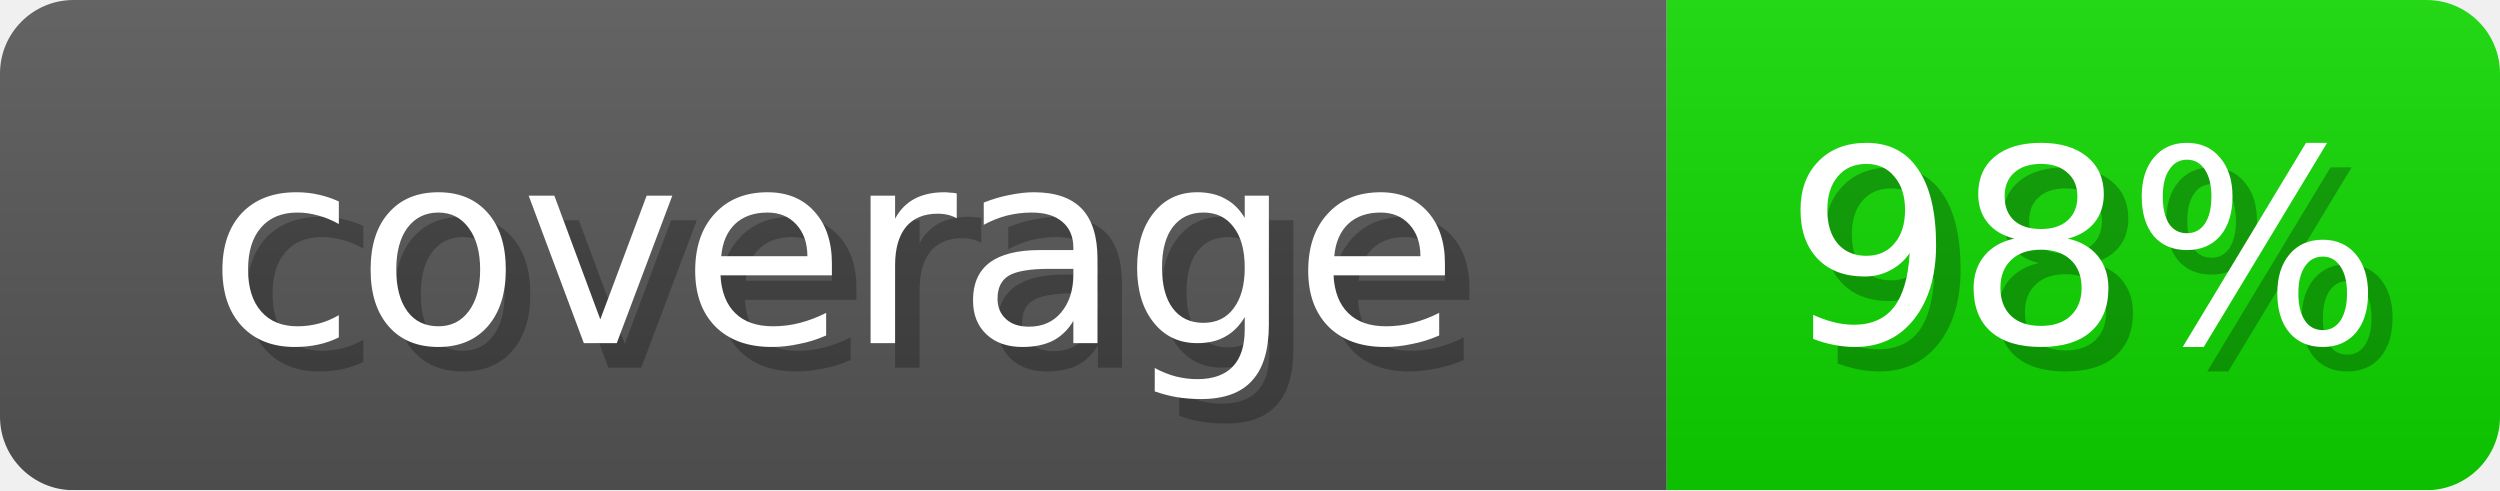
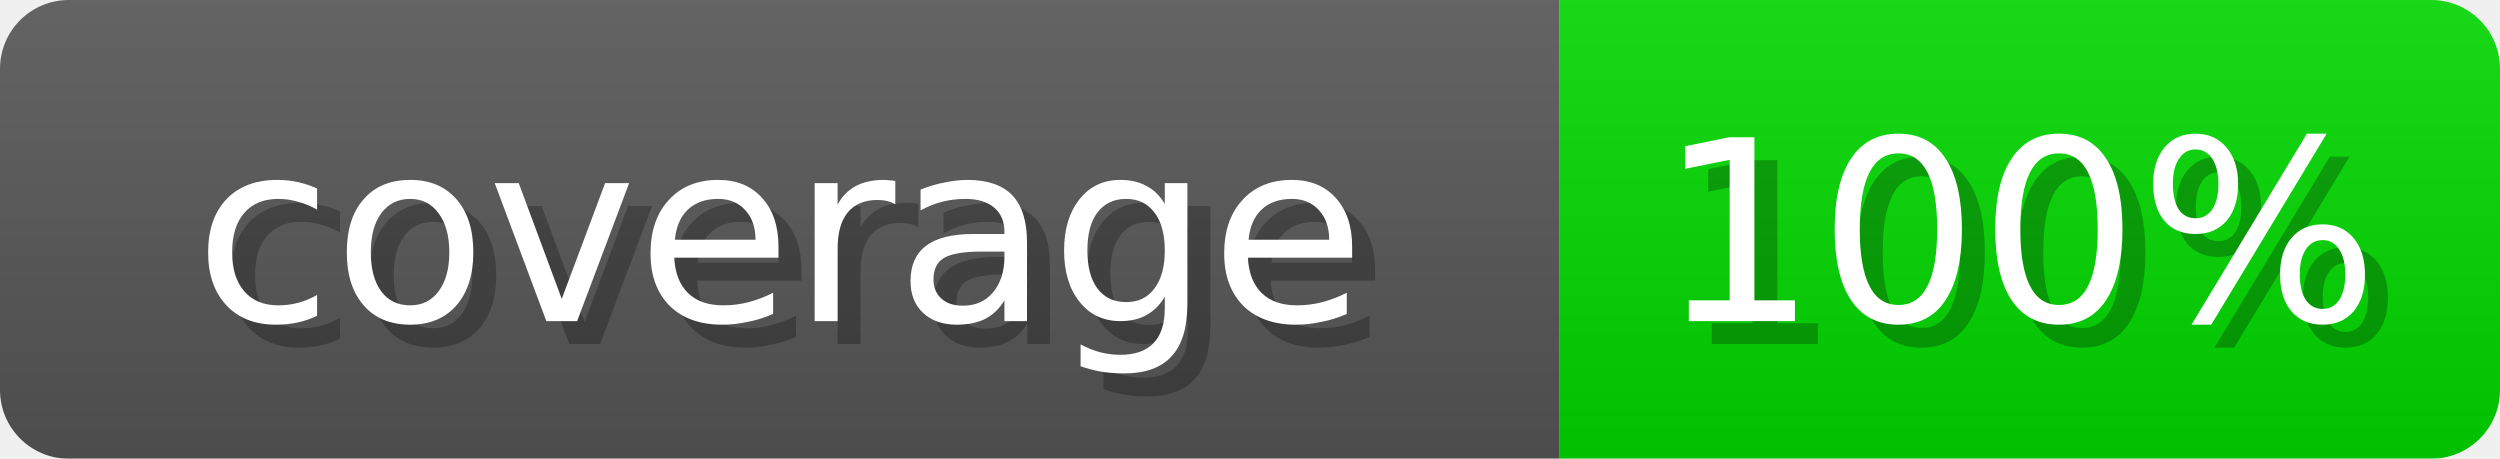
- <svg xmlns="http://www.w3.org/2000/svg" width="102" height="20" role="img" aria-label="coverage: 98%">
+ <svg xmlns="http://www.w3.org/2000/svg" width="109" height="20" role="img" aria-label="coverage: 100%">
  <linearGradient id="s" x2="0" y2="100%">
    <stop offset="0" stop-opacity=".1" stop-color="#EEE" />
    <stop offset="1" stop-opacity=".1" />
  </linearGradient>
  <mask id="m">
-     <rect width="102" height="20" rx="3" fill="#fff" />
+     <rect width="109" height="20" rx="3" fill="#fff" />
  </mask>
  <g mask="url(#m)">
    <rect width="68" height="20" fill="#555" />
-     <rect x="68" width="34" height="20" fill="#0DD600" />
-     <rect width="102" height="20" fill="url(#s)" />
+     <rect x="68" width="41" height="20" fill="#00D600" />
+     <rect width="109" height="20" fill="url(#s)" />
  </g>
  <g fill="#fff" text-anchor="middle" font-family="Verdana,DejaVu Sans,sans-serif" font-size="11">
    <text x="35" y="15" fill="#000" opacity="0.25">coverage</text>
    <text x="34" y="14">coverage</text>
-     <text x="86" y="15" fill="#000" opacity="0.25">98%</text>
-     <text x="85" y="14">98%</text>
+     <text x="89" y="15" fill="#000" opacity="0.25">100%</text>
+     <text x="88" y="14">100%</text>
  </g>
</svg>
